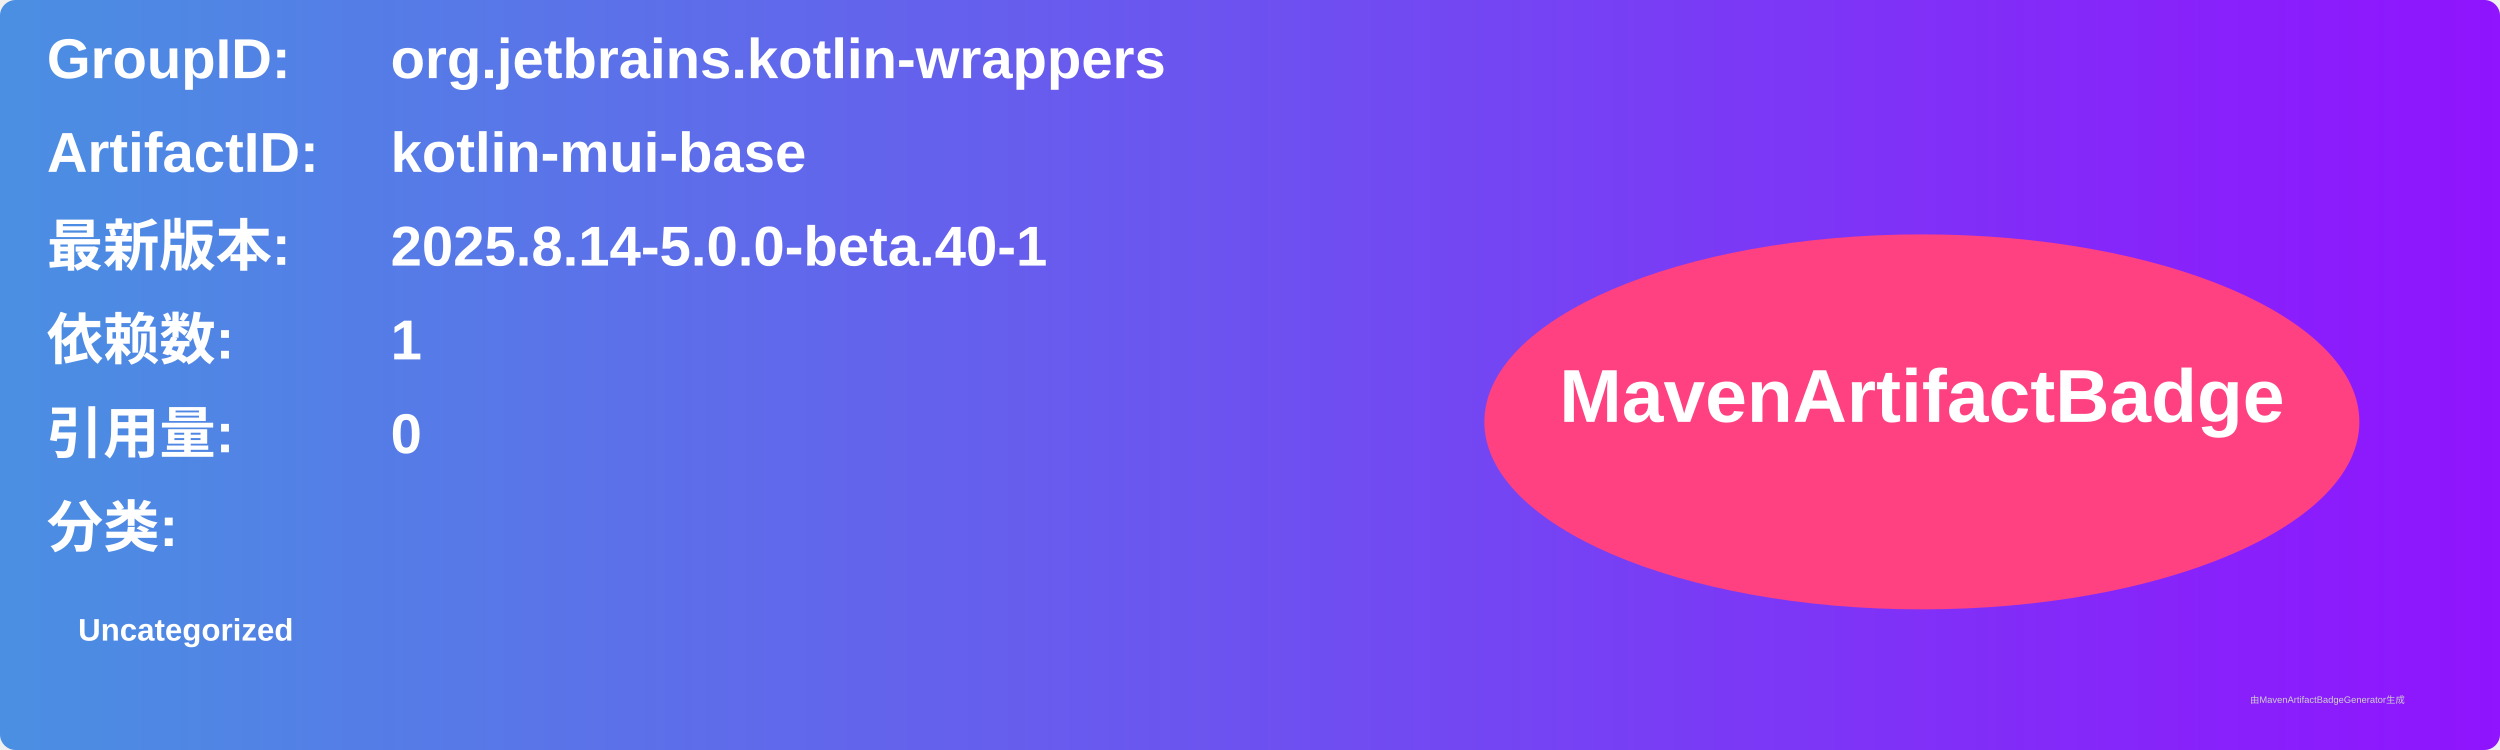
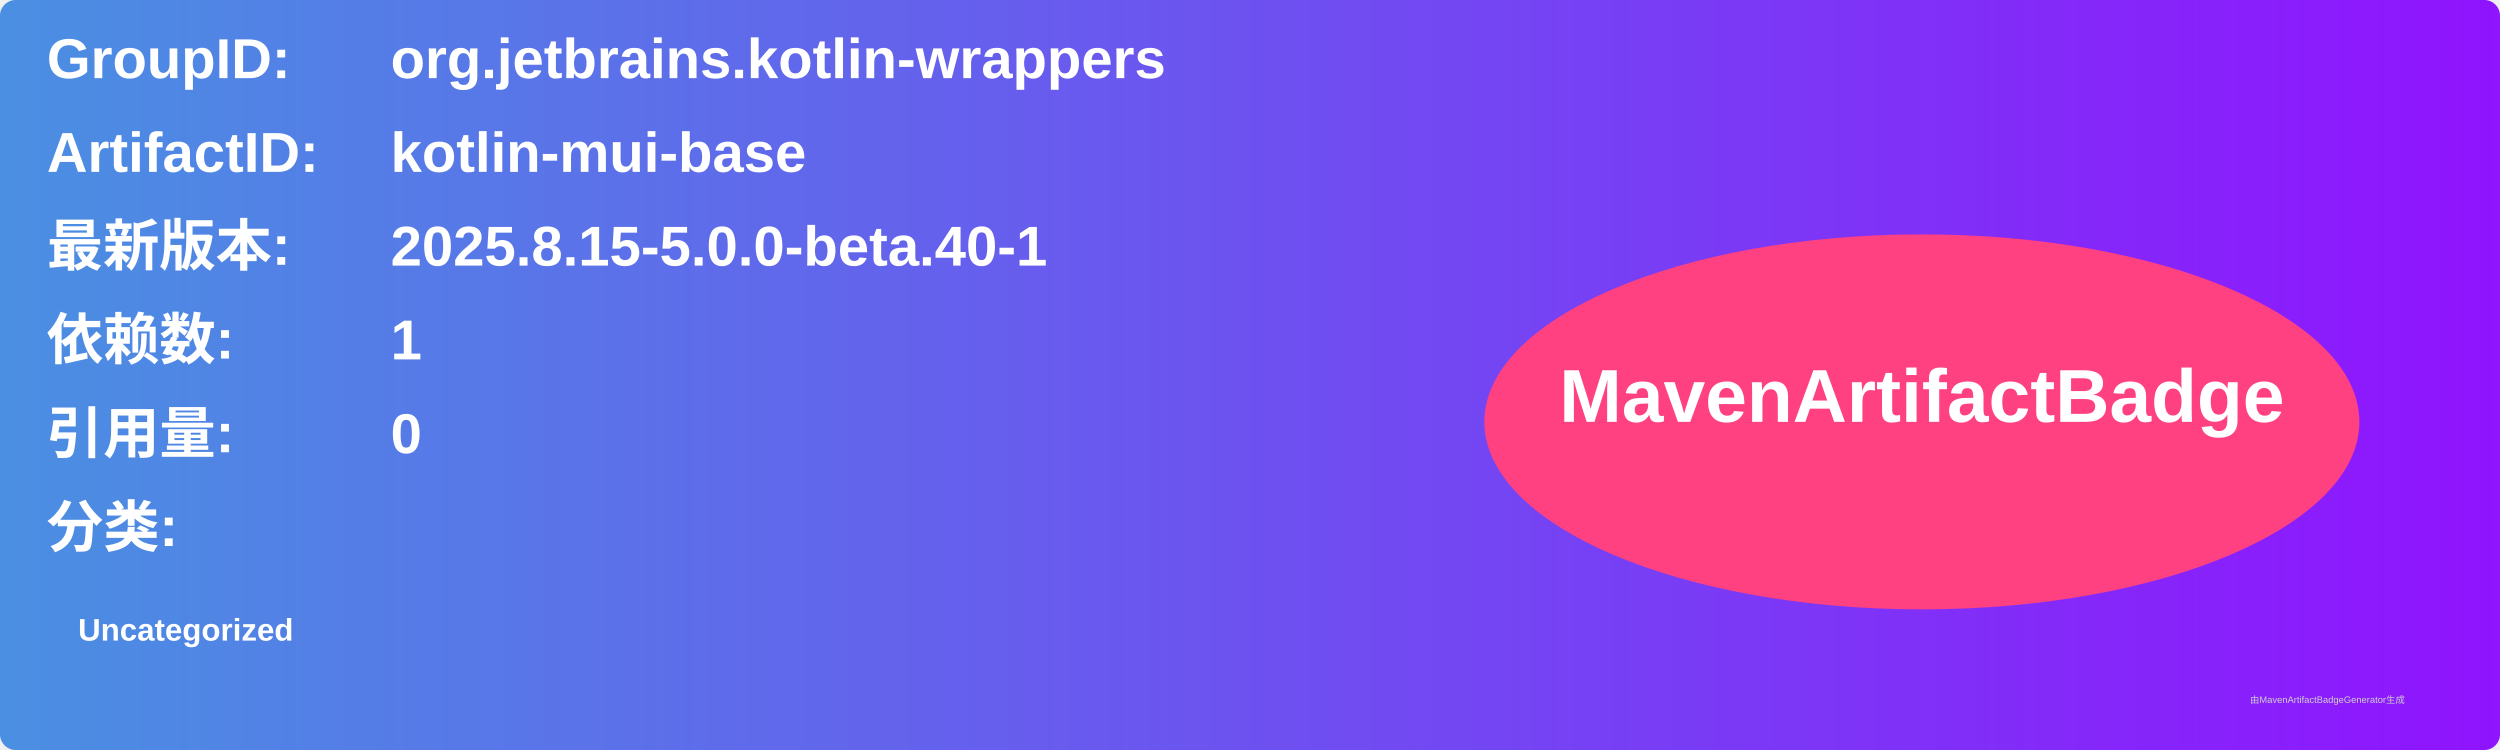
<svg xmlns="http://www.w3.org/2000/svg" width="800" height="240" viewBox="0 0 800 240">
  <linearGradient id="grad" x1="0%" y1="0%" x2="100%" y2="0%">
    <stop offset="0%" stop-color="#4a90e2" />
    <stop offset="100%" stop-color="#9013fe" />
  </linearGradient>
  <rect width="100%" height="100%" rx="5" ry="5" fill="url(#grad)" />
  <g transform="translate(15, 15)">
    <text x="0" y="10" font-family="Arial" font-size="18" fill="white" font-weight="bold" width="260">GroupID:</text>
    <text x="110" y="10" font-family="Arial" font-size="18" fill="white" font-weight="bold" width="460">org.jetbrains.kotlin-wrappers</text>
    <text x="0" y="40" font-family="Arial" font-size="18" fill="white" font-weight="bold" width="260">ArtifactID:</text>
    <text x="110" y="40" font-family="Arial" font-size="18" fill="white" font-weight="bold" width="460">kotlin-mui-base</text>
    <text x="0" y="70" font-family="Arial" font-size="18" fill="white" font-weight="bold">最新版本:</text>
    <text x="110" y="70" font-family="Arial" font-size="18" fill="white" font-weight="bold">
-       <tspan font-weight="bold">2025.8.14-5.0.0-beta.40-1</tspan>
+       <tspan font-weight="bold">2025.8.15-5.0.0-beta.40-1</tspan>
    </text>
    <text x="0" y="100" font-family="Arial" font-size="18" fill="white" font-weight="bold">依赖数: </text>
    <text x="110" y="100" font-family="Arial" font-size="18" fill="white">
      <tspan font-weight="bold">1</tspan>
    </text>
    <text x="0" y="130" font-family="Arial" font-size="18" fill="white" font-weight="bold">引用量: </text>
    <text x="110" y="130" font-family="Arial" font-size="18" fill="white">
      <tspan font-weight="bold">0</tspan>
    </text>
    <text x="0" y="160" font-family="Arial" font-size="18" fill="white" font-weight="bold">分类:</text>
    <text x="10" y="190" font-family="Arial" font-size="10" fill="white">
      <tspan font-weight="bold">Uncategorized</tspan>
    </text>
    <ellipse cx="600" cy="120" rx="140" ry="60" fill="#ff4081" />
    <text x="600" y="120" text-anchor="middle" font-family="Arial" font-size="24" fill="white" font-weight="bold">MavenArtifactBadge</text>
  </g>
  <text x="720" y="225" font-family="Arial" font-size="3" fill="#d0d0d0">由MavenArtifactBadgeGenerator生成</text>
</svg>
